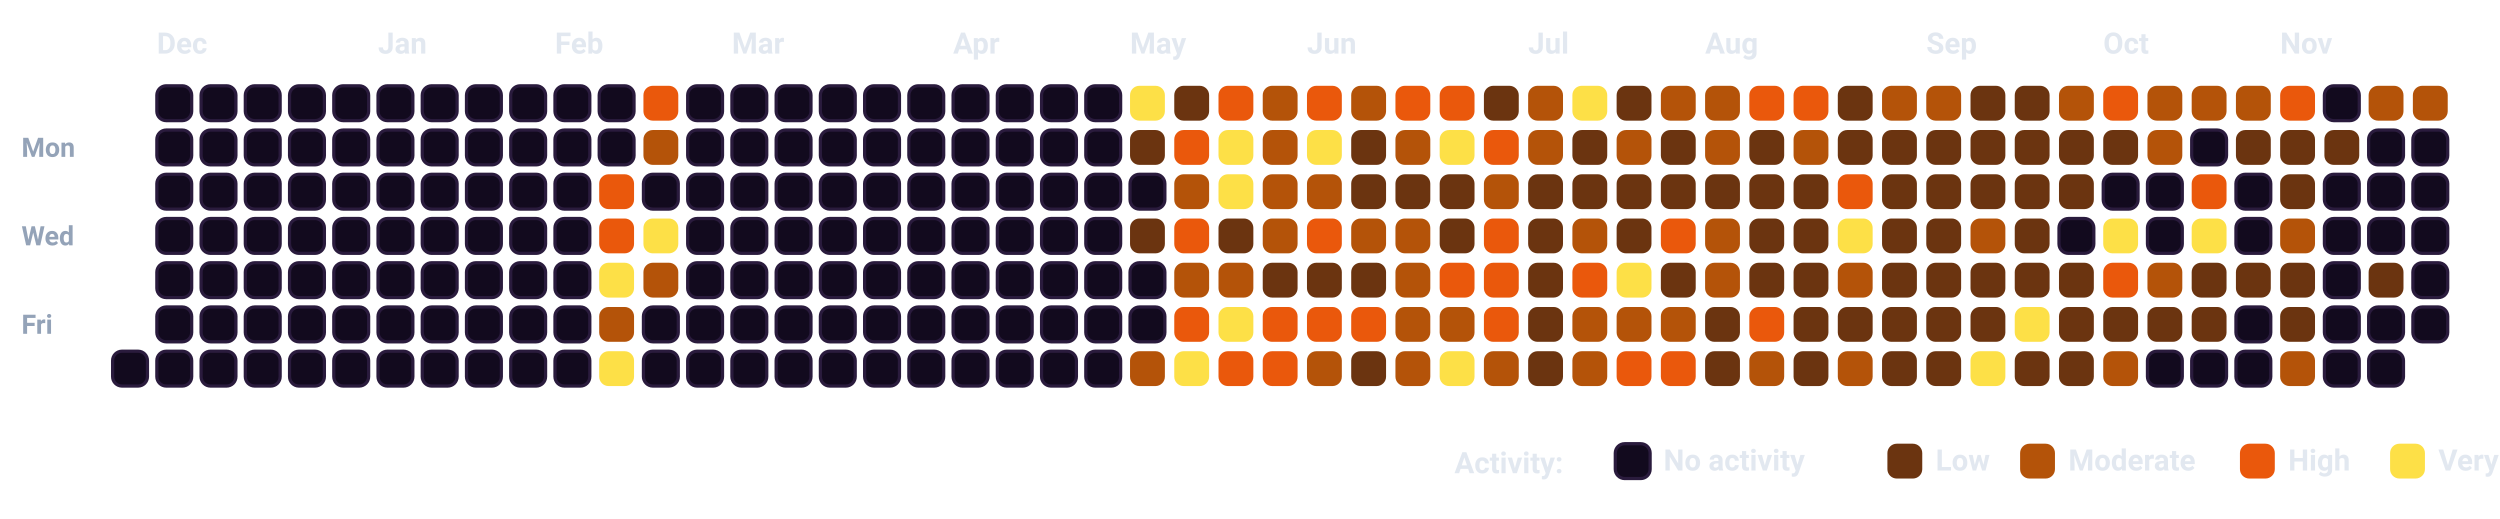
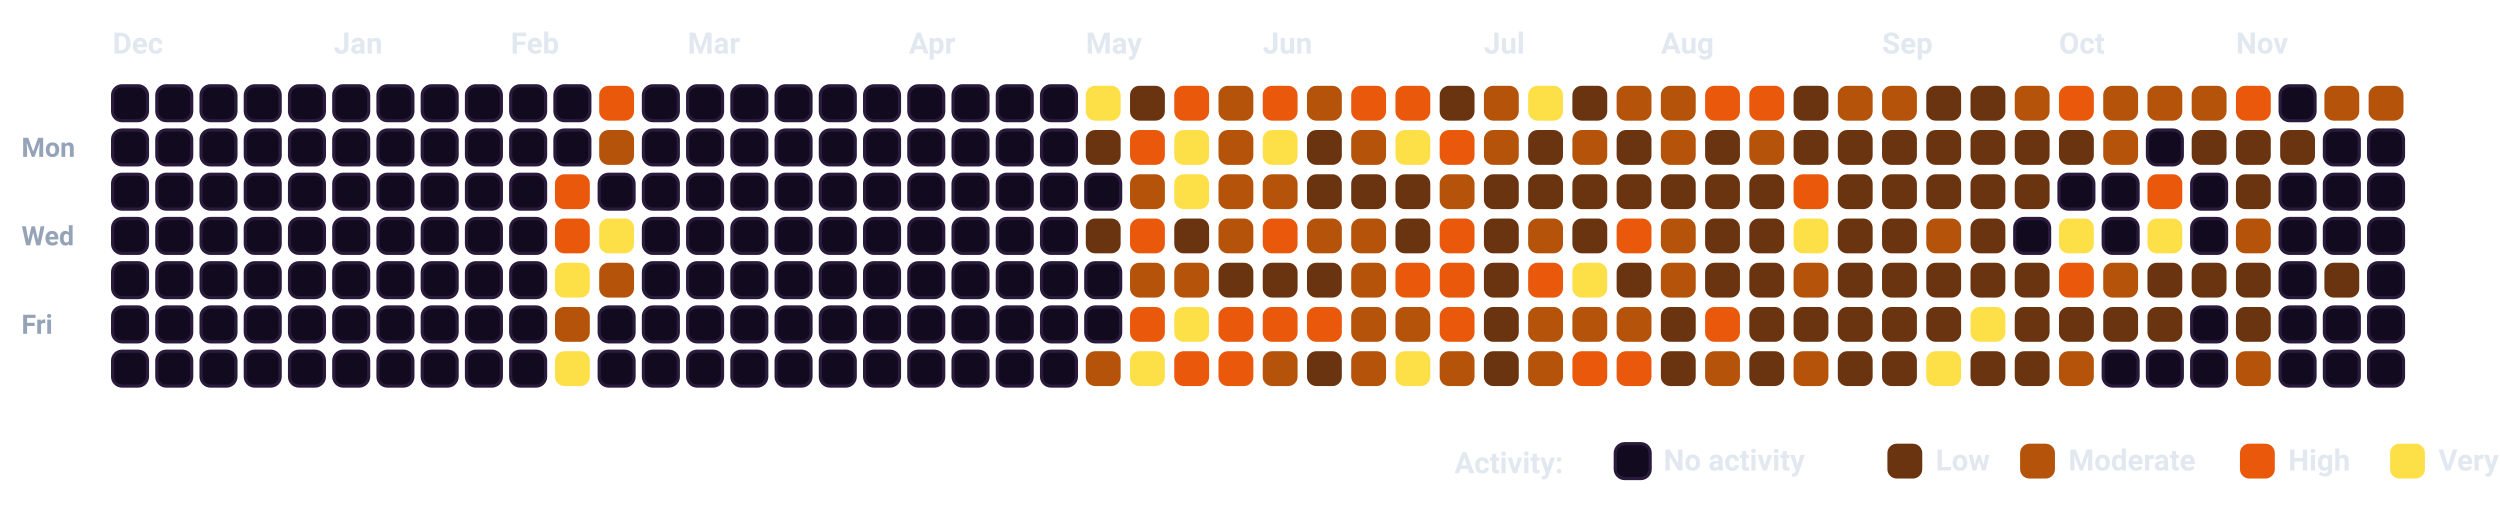
<svg xmlns="http://www.w3.org/2000/svg" viewBox="0 0 932.5 193.5" width="100%" style="background-color: #080112; border: 1.5px solid #2A0845; border-radius: 12px; font-family: -apple-system, BlinkMacSystemFont, 'Segoe UI', Roboto, Helvetica, Arial, sans-serif;">
  <style>
    .month-label { fill: #E2E8F0; font-size: 11px; font-weight: 700; }
    .day-label { fill: #94A3B8; font-size: 10px; font-weight: 600; }
    .legend-text { fill: #E2E8F0; font-size: 11px; font-weight: 600; }
    .cell { rx: 3.5px; ry: 3.5px; }
  </style>
  <text x="8" y="58.5" class="day-label">Mon</text>
  <text x="8" y="91.5" class="day-label">Wed</text>
  <text x="8" y="124.5" class="day-label">Fri</text>
+   <rect x="42.0" y="32.0" width="13" height="13" fill="#120A1E" stroke="#2A1B3D" stroke-width="1.2" class="cell" />
+   <rect x="42.0" y="48.5" width="13" height="13" fill="#120A1E" stroke="#2A1B3D" stroke-width="1.2" class="cell" />
+   <rect x="42.0" y="65.0" width="13" height="13" fill="#120A1E" stroke="#2A1B3D" stroke-width="1.2" class="cell" />
+   <rect x="42.0" y="81.5" width="13" height="13" fill="#120A1E" stroke="#2A1B3D" stroke-width="1.2" class="cell" />
+   <rect x="42.0" y="98.0" width="13" height="13" fill="#120A1E" stroke="#2A1B3D" stroke-width="1.2" class="cell" />
+   <rect x="42.0" y="114.5" width="13" height="13" fill="#120A1E" stroke="#2A1B3D" stroke-width="1.2" class="cell" />
  <rect x="42.0" y="131.0" width="13" height="13" fill="#120A1E" stroke="#2A1B3D" stroke-width="1.2" class="cell" />
  <rect x="58.5" y="32.0" width="13" height="13" fill="#120A1E" stroke="#2A1B3D" stroke-width="1.2" class="cell" />
  <rect x="58.5" y="48.5" width="13" height="13" fill="#120A1E" stroke="#2A1B3D" stroke-width="1.2" class="cell" />
  <rect x="58.5" y="65.0" width="13" height="13" fill="#120A1E" stroke="#2A1B3D" stroke-width="1.2" class="cell" />
  <rect x="58.5" y="81.5" width="13" height="13" fill="#120A1E" stroke="#2A1B3D" stroke-width="1.2" class="cell" />
  <rect x="58.5" y="98.0" width="13" height="13" fill="#120A1E" stroke="#2A1B3D" stroke-width="1.2" class="cell" />
  <rect x="58.5" y="114.5" width="13" height="13" fill="#120A1E" stroke="#2A1B3D" stroke-width="1.2" class="cell" />
  <rect x="58.5" y="131.0" width="13" height="13" fill="#120A1E" stroke="#2A1B3D" stroke-width="1.2" class="cell" />
  <rect x="75.0" y="32.0" width="13" height="13" fill="#120A1E" stroke="#2A1B3D" stroke-width="1.2" class="cell" />
  <rect x="75.0" y="48.5" width="13" height="13" fill="#120A1E" stroke="#2A1B3D" stroke-width="1.2" class="cell" />
  <rect x="75.0" y="65.0" width="13" height="13" fill="#120A1E" stroke="#2A1B3D" stroke-width="1.2" class="cell" />
  <rect x="75.0" y="81.5" width="13" height="13" fill="#120A1E" stroke="#2A1B3D" stroke-width="1.2" class="cell" />
  <rect x="75.0" y="98.0" width="13" height="13" fill="#120A1E" stroke="#2A1B3D" stroke-width="1.2" class="cell" />
  <rect x="75.0" y="114.5" width="13" height="13" fill="#120A1E" stroke="#2A1B3D" stroke-width="1.2" class="cell" />
  <rect x="75.0" y="131.0" width="13" height="13" fill="#120A1E" stroke="#2A1B3D" stroke-width="1.2" class="cell" />
  <rect x="91.5" y="32.0" width="13" height="13" fill="#120A1E" stroke="#2A1B3D" stroke-width="1.2" class="cell" />
  <rect x="91.5" y="48.5" width="13" height="13" fill="#120A1E" stroke="#2A1B3D" stroke-width="1.2" class="cell" />
  <rect x="91.5" y="65.0" width="13" height="13" fill="#120A1E" stroke="#2A1B3D" stroke-width="1.2" class="cell" />
  <rect x="91.5" y="81.5" width="13" height="13" fill="#120A1E" stroke="#2A1B3D" stroke-width="1.2" class="cell" />
  <rect x="91.5" y="98.0" width="13" height="13" fill="#120A1E" stroke="#2A1B3D" stroke-width="1.2" class="cell" />
  <rect x="91.5" y="114.5" width="13" height="13" fill="#120A1E" stroke="#2A1B3D" stroke-width="1.2" class="cell" />
  <rect x="91.5" y="131.0" width="13" height="13" fill="#120A1E" stroke="#2A1B3D" stroke-width="1.2" class="cell" />
  <rect x="108.0" y="32.0" width="13" height="13" fill="#120A1E" stroke="#2A1B3D" stroke-width="1.2" class="cell" />
  <rect x="108.0" y="48.5" width="13" height="13" fill="#120A1E" stroke="#2A1B3D" stroke-width="1.2" class="cell" />
  <rect x="108.0" y="65.0" width="13" height="13" fill="#120A1E" stroke="#2A1B3D" stroke-width="1.2" class="cell" />
  <rect x="108.0" y="81.5" width="13" height="13" fill="#120A1E" stroke="#2A1B3D" stroke-width="1.2" class="cell" />
  <rect x="108.0" y="98.0" width="13" height="13" fill="#120A1E" stroke="#2A1B3D" stroke-width="1.2" class="cell" />
  <rect x="108.0" y="114.5" width="13" height="13" fill="#120A1E" stroke="#2A1B3D" stroke-width="1.2" class="cell" />
  <rect x="108.0" y="131.0" width="13" height="13" fill="#120A1E" stroke="#2A1B3D" stroke-width="1.2" class="cell" />
  <rect x="124.5" y="32.0" width="13" height="13" fill="#120A1E" stroke="#2A1B3D" stroke-width="1.2" class="cell" />
  <rect x="124.5" y="48.5" width="13" height="13" fill="#120A1E" stroke="#2A1B3D" stroke-width="1.2" class="cell" />
  <rect x="124.5" y="65.0" width="13" height="13" fill="#120A1E" stroke="#2A1B3D" stroke-width="1.2" class="cell" />
  <rect x="124.5" y="81.5" width="13" height="13" fill="#120A1E" stroke="#2A1B3D" stroke-width="1.2" class="cell" />
  <rect x="124.5" y="98.0" width="13" height="13" fill="#120A1E" stroke="#2A1B3D" stroke-width="1.2" class="cell" />
  <rect x="124.5" y="114.5" width="13" height="13" fill="#120A1E" stroke="#2A1B3D" stroke-width="1.2" class="cell" />
  <rect x="124.5" y="131.0" width="13" height="13" fill="#120A1E" stroke="#2A1B3D" stroke-width="1.2" class="cell" />
  <rect x="141.0" y="32.0" width="13" height="13" fill="#120A1E" stroke="#2A1B3D" stroke-width="1.2" class="cell" />
  <rect x="141.0" y="48.5" width="13" height="13" fill="#120A1E" stroke="#2A1B3D" stroke-width="1.2" class="cell" />
  <rect x="141.0" y="65.0" width="13" height="13" fill="#120A1E" stroke="#2A1B3D" stroke-width="1.2" class="cell" />
  <rect x="141.0" y="81.5" width="13" height="13" fill="#120A1E" stroke="#2A1B3D" stroke-width="1.2" class="cell" />
  <rect x="141.0" y="98.0" width="13" height="13" fill="#120A1E" stroke="#2A1B3D" stroke-width="1.2" class="cell" />
  <rect x="141.0" y="114.5" width="13" height="13" fill="#120A1E" stroke="#2A1B3D" stroke-width="1.2" class="cell" />
  <rect x="141.0" y="131.0" width="13" height="13" fill="#120A1E" stroke="#2A1B3D" stroke-width="1.2" class="cell" />
  <rect x="157.5" y="32.0" width="13" height="13" fill="#120A1E" stroke="#2A1B3D" stroke-width="1.2" class="cell" />
  <rect x="157.5" y="48.5" width="13" height="13" fill="#120A1E" stroke="#2A1B3D" stroke-width="1.2" class="cell" />
  <rect x="157.5" y="65.0" width="13" height="13" fill="#120A1E" stroke="#2A1B3D" stroke-width="1.2" class="cell" />
  <rect x="157.5" y="81.5" width="13" height="13" fill="#120A1E" stroke="#2A1B3D" stroke-width="1.2" class="cell" />
  <rect x="157.5" y="98.0" width="13" height="13" fill="#120A1E" stroke="#2A1B3D" stroke-width="1.2" class="cell" />
  <rect x="157.5" y="114.5" width="13" height="13" fill="#120A1E" stroke="#2A1B3D" stroke-width="1.2" class="cell" />
  <rect x="157.5" y="131.0" width="13" height="13" fill="#120A1E" stroke="#2A1B3D" stroke-width="1.2" class="cell" />
  <rect x="174.0" y="32.0" width="13" height="13" fill="#120A1E" stroke="#2A1B3D" stroke-width="1.2" class="cell" />
  <rect x="174.0" y="48.5" width="13" height="13" fill="#120A1E" stroke="#2A1B3D" stroke-width="1.2" class="cell" />
  <rect x="174.0" y="65.0" width="13" height="13" fill="#120A1E" stroke="#2A1B3D" stroke-width="1.2" class="cell" />
  <rect x="174.0" y="81.5" width="13" height="13" fill="#120A1E" stroke="#2A1B3D" stroke-width="1.2" class="cell" />
  <rect x="174.0" y="98.0" width="13" height="13" fill="#120A1E" stroke="#2A1B3D" stroke-width="1.2" class="cell" />
  <rect x="174.0" y="114.5" width="13" height="13" fill="#120A1E" stroke="#2A1B3D" stroke-width="1.2" class="cell" />
  <rect x="174.0" y="131.0" width="13" height="13" fill="#120A1E" stroke="#2A1B3D" stroke-width="1.2" class="cell" />
  <rect x="190.5" y="32.0" width="13" height="13" fill="#120A1E" stroke="#2A1B3D" stroke-width="1.2" class="cell" />
  <rect x="190.5" y="48.5" width="13" height="13" fill="#120A1E" stroke="#2A1B3D" stroke-width="1.2" class="cell" />
  <rect x="190.5" y="65.0" width="13" height="13" fill="#120A1E" stroke="#2A1B3D" stroke-width="1.2" class="cell" />
  <rect x="190.5" y="81.5" width="13" height="13" fill="#120A1E" stroke="#2A1B3D" stroke-width="1.2" class="cell" />
  <rect x="190.5" y="98.0" width="13" height="13" fill="#120A1E" stroke="#2A1B3D" stroke-width="1.2" class="cell" />
  <rect x="190.5" y="114.5" width="13" height="13" fill="#120A1E" stroke="#2A1B3D" stroke-width="1.2" class="cell" />
  <rect x="190.5" y="131.0" width="13" height="13" fill="#120A1E" stroke="#2A1B3D" stroke-width="1.2" class="cell" />
  <rect x="207.0" y="32.0" width="13" height="13" fill="#120A1E" stroke="#2A1B3D" stroke-width="1.2" class="cell" />
  <rect x="207.0" y="48.5" width="13" height="13" fill="#120A1E" stroke="#2A1B3D" stroke-width="1.2" class="cell" />
-   <rect x="207.0" y="65.0" width="13" height="13" fill="#120A1E" stroke="#2A1B3D" stroke-width="1.2" class="cell" />
-   <rect x="207.0" y="81.5" width="13" height="13" fill="#120A1E" stroke="#2A1B3D" stroke-width="1.2" class="cell" />
-   <rect x="207.0" y="98.0" width="13" height="13" fill="#120A1E" stroke="#2A1B3D" stroke-width="1.2" class="cell" />
-   <rect x="207.0" y="114.5" width="13" height="13" fill="#120A1E" stroke="#2A1B3D" stroke-width="1.2" class="cell" />
-   <rect x="207.0" y="131.0" width="13" height="13" fill="#120A1E" stroke="#2A1B3D" stroke-width="1.2" class="cell" />
-   <rect x="223.5" y="32.0" width="13" height="13" fill="#120A1E" stroke="#2A1B3D" stroke-width="1.2" class="cell" />
-   <rect x="223.5" y="48.5" width="13" height="13" fill="#120A1E" stroke="#2A1B3D" stroke-width="1.2" class="cell" />
-   <rect x="223.5" y="65.0" width="13" height="13" fill="#EA580C" class="cell" />
-   <rect x="223.5" y="81.5" width="13" height="13" fill="#EA580C" class="cell" />
-   <rect x="223.5" y="98.0" width="13" height="13" fill="#FDE047" class="cell" />
-   <rect x="223.5" y="114.5" width="13" height="13" fill="#B45309" class="cell" />
-   <rect x="223.5" y="131.0" width="13" height="13" fill="#FDE047" class="cell" />
-   <rect x="240.0" y="32.0" width="13" height="13" fill="#EA580C" class="cell" />
-   <rect x="240.0" y="48.5" width="13" height="13" fill="#B45309" class="cell" />
+   <rect x="207.0" y="65.0" width="13" height="13" fill="#EA580C" class="cell" />
+   <rect x="207.0" y="81.5" width="13" height="13" fill="#EA580C" class="cell" />
+   <rect x="207.0" y="98.0" width="13" height="13" fill="#FDE047" class="cell" />
+   <rect x="207.0" y="114.5" width="13" height="13" fill="#B45309" class="cell" />
+   <rect x="207.0" y="131.0" width="13" height="13" fill="#FDE047" class="cell" />
+   <rect x="223.5" y="32.0" width="13" height="13" fill="#EA580C" class="cell" />
+   <rect x="223.5" y="48.5" width="13" height="13" fill="#B45309" class="cell" />
+   <rect x="223.5" y="65.0" width="13" height="13" fill="#120A1E" stroke="#2A1B3D" stroke-width="1.2" class="cell" />
+   <rect x="223.5" y="81.5" width="13" height="13" fill="#FDE047" class="cell" />
+   <rect x="223.5" y="98.0" width="13" height="13" fill="#B45309" class="cell" />
+   <rect x="223.5" y="114.5" width="13" height="13" fill="#120A1E" stroke="#2A1B3D" stroke-width="1.2" class="cell" />
+   <rect x="223.5" y="131.0" width="13" height="13" fill="#120A1E" stroke="#2A1B3D" stroke-width="1.2" class="cell" />
+   <rect x="240.0" y="32.0" width="13" height="13" fill="#120A1E" stroke="#2A1B3D" stroke-width="1.2" class="cell" />
+   <rect x="240.0" y="48.5" width="13" height="13" fill="#120A1E" stroke="#2A1B3D" stroke-width="1.2" class="cell" />
  <rect x="240.0" y="65.0" width="13" height="13" fill="#120A1E" stroke="#2A1B3D" stroke-width="1.2" class="cell" />
-   <rect x="240.0" y="81.5" width="13" height="13" fill="#FDE047" class="cell" />
-   <rect x="240.0" y="98.0" width="13" height="13" fill="#B45309" class="cell" />
+   <rect x="240.0" y="81.5" width="13" height="13" fill="#120A1E" stroke="#2A1B3D" stroke-width="1.2" class="cell" />
+   <rect x="240.0" y="98.0" width="13" height="13" fill="#120A1E" stroke="#2A1B3D" stroke-width="1.2" class="cell" />
  <rect x="240.0" y="114.5" width="13" height="13" fill="#120A1E" stroke="#2A1B3D" stroke-width="1.2" class="cell" />
  <rect x="240.0" y="131.0" width="13" height="13" fill="#120A1E" stroke="#2A1B3D" stroke-width="1.2" class="cell" />
  <rect x="256.5" y="32.0" width="13" height="13" fill="#120A1E" stroke="#2A1B3D" stroke-width="1.2" class="cell" />
  <rect x="256.5" y="48.5" width="13" height="13" fill="#120A1E" stroke="#2A1B3D" stroke-width="1.2" class="cell" />
  <rect x="256.5" y="65.0" width="13" height="13" fill="#120A1E" stroke="#2A1B3D" stroke-width="1.2" class="cell" />
  <rect x="256.5" y="81.5" width="13" height="13" fill="#120A1E" stroke="#2A1B3D" stroke-width="1.2" class="cell" />
  <rect x="256.5" y="98.0" width="13" height="13" fill="#120A1E" stroke="#2A1B3D" stroke-width="1.2" class="cell" />
  <rect x="256.5" y="114.5" width="13" height="13" fill="#120A1E" stroke="#2A1B3D" stroke-width="1.2" class="cell" />
  <rect x="256.5" y="131.0" width="13" height="13" fill="#120A1E" stroke="#2A1B3D" stroke-width="1.2" class="cell" />
  <rect x="273.0" y="32.0" width="13" height="13" fill="#120A1E" stroke="#2A1B3D" stroke-width="1.2" class="cell" />
  <rect x="273.0" y="48.5" width="13" height="13" fill="#120A1E" stroke="#2A1B3D" stroke-width="1.2" class="cell" />
  <rect x="273.0" y="65.0" width="13" height="13" fill="#120A1E" stroke="#2A1B3D" stroke-width="1.2" class="cell" />
  <rect x="273.0" y="81.5" width="13" height="13" fill="#120A1E" stroke="#2A1B3D" stroke-width="1.2" class="cell" />
  <rect x="273.0" y="98.0" width="13" height="13" fill="#120A1E" stroke="#2A1B3D" stroke-width="1.2" class="cell" />
  <rect x="273.0" y="114.5" width="13" height="13" fill="#120A1E" stroke="#2A1B3D" stroke-width="1.2" class="cell" />
  <rect x="273.0" y="131.0" width="13" height="13" fill="#120A1E" stroke="#2A1B3D" stroke-width="1.2" class="cell" />
  <rect x="289.5" y="32.0" width="13" height="13" fill="#120A1E" stroke="#2A1B3D" stroke-width="1.2" class="cell" />
  <rect x="289.5" y="48.5" width="13" height="13" fill="#120A1E" stroke="#2A1B3D" stroke-width="1.2" class="cell" />
  <rect x="289.5" y="65.0" width="13" height="13" fill="#120A1E" stroke="#2A1B3D" stroke-width="1.2" class="cell" />
  <rect x="289.5" y="81.5" width="13" height="13" fill="#120A1E" stroke="#2A1B3D" stroke-width="1.2" class="cell" />
  <rect x="289.5" y="98.0" width="13" height="13" fill="#120A1E" stroke="#2A1B3D" stroke-width="1.2" class="cell" />
  <rect x="289.5" y="114.5" width="13" height="13" fill="#120A1E" stroke="#2A1B3D" stroke-width="1.2" class="cell" />
  <rect x="289.5" y="131.0" width="13" height="13" fill="#120A1E" stroke="#2A1B3D" stroke-width="1.2" class="cell" />
  <rect x="306.0" y="32.0" width="13" height="13" fill="#120A1E" stroke="#2A1B3D" stroke-width="1.2" class="cell" />
  <rect x="306.0" y="48.5" width="13" height="13" fill="#120A1E" stroke="#2A1B3D" stroke-width="1.2" class="cell" />
  <rect x="306.0" y="65.0" width="13" height="13" fill="#120A1E" stroke="#2A1B3D" stroke-width="1.2" class="cell" />
  <rect x="306.0" y="81.5" width="13" height="13" fill="#120A1E" stroke="#2A1B3D" stroke-width="1.2" class="cell" />
  <rect x="306.0" y="98.0" width="13" height="13" fill="#120A1E" stroke="#2A1B3D" stroke-width="1.2" class="cell" />
  <rect x="306.0" y="114.5" width="13" height="13" fill="#120A1E" stroke="#2A1B3D" stroke-width="1.2" class="cell" />
  <rect x="306.0" y="131.0" width="13" height="13" fill="#120A1E" stroke="#2A1B3D" stroke-width="1.2" class="cell" />
  <rect x="322.5" y="32.0" width="13" height="13" fill="#120A1E" stroke="#2A1B3D" stroke-width="1.2" class="cell" />
  <rect x="322.5" y="48.5" width="13" height="13" fill="#120A1E" stroke="#2A1B3D" stroke-width="1.2" class="cell" />
  <rect x="322.5" y="65.0" width="13" height="13" fill="#120A1E" stroke="#2A1B3D" stroke-width="1.2" class="cell" />
  <rect x="322.5" y="81.5" width="13" height="13" fill="#120A1E" stroke="#2A1B3D" stroke-width="1.2" class="cell" />
  <rect x="322.5" y="98.0" width="13" height="13" fill="#120A1E" stroke="#2A1B3D" stroke-width="1.2" class="cell" />
  <rect x="322.5" y="114.5" width="13" height="13" fill="#120A1E" stroke="#2A1B3D" stroke-width="1.2" class="cell" />
  <rect x="322.5" y="131.0" width="13" height="13" fill="#120A1E" stroke="#2A1B3D" stroke-width="1.2" class="cell" />
  <rect x="339.0" y="32.0" width="13" height="13" fill="#120A1E" stroke="#2A1B3D" stroke-width="1.2" class="cell" />
  <rect x="339.0" y="48.5" width="13" height="13" fill="#120A1E" stroke="#2A1B3D" stroke-width="1.2" class="cell" />
  <rect x="339.0" y="65.0" width="13" height="13" fill="#120A1E" stroke="#2A1B3D" stroke-width="1.2" class="cell" />
  <rect x="339.0" y="81.5" width="13" height="13" fill="#120A1E" stroke="#2A1B3D" stroke-width="1.2" class="cell" />
  <rect x="339.0" y="98.0" width="13" height="13" fill="#120A1E" stroke="#2A1B3D" stroke-width="1.2" class="cell" />
  <rect x="339.0" y="114.5" width="13" height="13" fill="#120A1E" stroke="#2A1B3D" stroke-width="1.2" class="cell" />
  <rect x="339.0" y="131.0" width="13" height="13" fill="#120A1E" stroke="#2A1B3D" stroke-width="1.2" class="cell" />
  <rect x="355.5" y="32.0" width="13" height="13" fill="#120A1E" stroke="#2A1B3D" stroke-width="1.2" class="cell" />
  <rect x="355.5" y="48.5" width="13" height="13" fill="#120A1E" stroke="#2A1B3D" stroke-width="1.2" class="cell" />
  <rect x="355.5" y="65.0" width="13" height="13" fill="#120A1E" stroke="#2A1B3D" stroke-width="1.2" class="cell" />
  <rect x="355.5" y="81.5" width="13" height="13" fill="#120A1E" stroke="#2A1B3D" stroke-width="1.2" class="cell" />
  <rect x="355.5" y="98.0" width="13" height="13" fill="#120A1E" stroke="#2A1B3D" stroke-width="1.2" class="cell" />
  <rect x="355.5" y="114.5" width="13" height="13" fill="#120A1E" stroke="#2A1B3D" stroke-width="1.2" class="cell" />
  <rect x="355.5" y="131.0" width="13" height="13" fill="#120A1E" stroke="#2A1B3D" stroke-width="1.2" class="cell" />
  <rect x="372.0" y="32.0" width="13" height="13" fill="#120A1E" stroke="#2A1B3D" stroke-width="1.2" class="cell" />
  <rect x="372.0" y="48.5" width="13" height="13" fill="#120A1E" stroke="#2A1B3D" stroke-width="1.2" class="cell" />
  <rect x="372.0" y="65.0" width="13" height="13" fill="#120A1E" stroke="#2A1B3D" stroke-width="1.2" class="cell" />
  <rect x="372.0" y="81.5" width="13" height="13" fill="#120A1E" stroke="#2A1B3D" stroke-width="1.2" class="cell" />
  <rect x="372.0" y="98.0" width="13" height="13" fill="#120A1E" stroke="#2A1B3D" stroke-width="1.2" class="cell" />
  <rect x="372.0" y="114.5" width="13" height="13" fill="#120A1E" stroke="#2A1B3D" stroke-width="1.2" class="cell" />
  <rect x="372.0" y="131.0" width="13" height="13" fill="#120A1E" stroke="#2A1B3D" stroke-width="1.2" class="cell" />
  <rect x="388.5" y="32.0" width="13" height="13" fill="#120A1E" stroke="#2A1B3D" stroke-width="1.2" class="cell" />
  <rect x="388.5" y="48.5" width="13" height="13" fill="#120A1E" stroke="#2A1B3D" stroke-width="1.2" class="cell" />
  <rect x="388.5" y="65.0" width="13" height="13" fill="#120A1E" stroke="#2A1B3D" stroke-width="1.2" class="cell" />
  <rect x="388.5" y="81.5" width="13" height="13" fill="#120A1E" stroke="#2A1B3D" stroke-width="1.2" class="cell" />
  <rect x="388.5" y="98.0" width="13" height="13" fill="#120A1E" stroke="#2A1B3D" stroke-width="1.2" class="cell" />
  <rect x="388.5" y="114.5" width="13" height="13" fill="#120A1E" stroke="#2A1B3D" stroke-width="1.2" class="cell" />
  <rect x="388.5" y="131.0" width="13" height="13" fill="#120A1E" stroke="#2A1B3D" stroke-width="1.2" class="cell" />
-   <rect x="405.0" y="32.0" width="13" height="13" fill="#120A1E" stroke="#2A1B3D" stroke-width="1.2" class="cell" />
-   <rect x="405.0" y="48.5" width="13" height="13" fill="#120A1E" stroke="#2A1B3D" stroke-width="1.2" class="cell" />
+   <rect x="405.0" y="32.0" width="13" height="13" fill="#FDE047" class="cell" />
+   <rect x="405.0" y="48.5" width="13" height="13" fill="#6B3410" class="cell" />
  <rect x="405.0" y="65.0" width="13" height="13" fill="#120A1E" stroke="#2A1B3D" stroke-width="1.2" class="cell" />
-   <rect x="405.0" y="81.5" width="13" height="13" fill="#120A1E" stroke="#2A1B3D" stroke-width="1.2" class="cell" />
+   <rect x="405.0" y="81.5" width="13" height="13" fill="#6B3410" class="cell" />
  <rect x="405.0" y="98.0" width="13" height="13" fill="#120A1E" stroke="#2A1B3D" stroke-width="1.2" class="cell" />
  <rect x="405.0" y="114.5" width="13" height="13" fill="#120A1E" stroke="#2A1B3D" stroke-width="1.2" class="cell" />
-   <rect x="405.0" y="131.0" width="13" height="13" fill="#120A1E" stroke="#2A1B3D" stroke-width="1.2" class="cell" />
-   <rect x="421.5" y="32.0" width="13" height="13" fill="#FDE047" class="cell" />
-   <rect x="421.5" y="48.5" width="13" height="13" fill="#6B3410" class="cell" />
-   <rect x="421.5" y="65.0" width="13" height="13" fill="#120A1E" stroke="#2A1B3D" stroke-width="1.2" class="cell" />
-   <rect x="421.5" y="81.5" width="13" height="13" fill="#6B3410" class="cell" />
-   <rect x="421.5" y="98.0" width="13" height="13" fill="#120A1E" stroke="#2A1B3D" stroke-width="1.2" class="cell" />
-   <rect x="421.5" y="114.5" width="13" height="13" fill="#120A1E" stroke="#2A1B3D" stroke-width="1.2" class="cell" />
-   <rect x="421.5" y="131.0" width="13" height="13" fill="#B45309" class="cell" />
-   <rect x="438.0" y="32.0" width="13" height="13" fill="#6B3410" class="cell" />
-   <rect x="438.0" y="48.5" width="13" height="13" fill="#EA580C" class="cell" />
-   <rect x="438.0" y="65.0" width="13" height="13" fill="#B45309" class="cell" />
-   <rect x="438.0" y="81.5" width="13" height="13" fill="#EA580C" class="cell" />
+   <rect x="405.0" y="131.0" width="13" height="13" fill="#B45309" class="cell" />
+   <rect x="421.5" y="32.0" width="13" height="13" fill="#6B3410" class="cell" />
+   <rect x="421.5" y="48.5" width="13" height="13" fill="#EA580C" class="cell" />
+   <rect x="421.5" y="65.0" width="13" height="13" fill="#B45309" class="cell" />
+   <rect x="421.5" y="81.5" width="13" height="13" fill="#EA580C" class="cell" />
+   <rect x="421.5" y="98.0" width="13" height="13" fill="#B45309" class="cell" />
+   <rect x="421.5" y="114.5" width="13" height="13" fill="#EA580C" class="cell" />
+   <rect x="421.5" y="131.0" width="13" height="13" fill="#FDE047" class="cell" />
+   <rect x="438.0" y="32.0" width="13" height="13" fill="#EA580C" class="cell" />
+   <rect x="438.0" y="48.5" width="13" height="13" fill="#FDE047" class="cell" />
+   <rect x="438.0" y="65.0" width="13" height="13" fill="#FDE047" class="cell" />
+   <rect x="438.0" y="81.5" width="13" height="13" fill="#6B3410" class="cell" />
  <rect x="438.0" y="98.0" width="13" height="13" fill="#B45309" class="cell" />
-   <rect x="438.0" y="114.5" width="13" height="13" fill="#EA580C" class="cell" />
-   <rect x="438.0" y="131.0" width="13" height="13" fill="#FDE047" class="cell" />
-   <rect x="454.5" y="32.0" width="13" height="13" fill="#EA580C" class="cell" />
-   <rect x="454.5" y="48.5" width="13" height="13" fill="#FDE047" class="cell" />
-   <rect x="454.5" y="65.0" width="13" height="13" fill="#FDE047" class="cell" />
-   <rect x="454.5" y="81.5" width="13" height="13" fill="#6B3410" class="cell" />
-   <rect x="454.5" y="98.0" width="13" height="13" fill="#B45309" class="cell" />
-   <rect x="454.5" y="114.5" width="13" height="13" fill="#FDE047" class="cell" />
+   <rect x="438.0" y="114.5" width="13" height="13" fill="#FDE047" class="cell" />
+   <rect x="438.0" y="131.0" width="13" height="13" fill="#EA580C" class="cell" />
+   <rect x="454.5" y="32.0" width="13" height="13" fill="#B45309" class="cell" />
+   <rect x="454.5" y="48.5" width="13" height="13" fill="#B45309" class="cell" />
+   <rect x="454.5" y="65.0" width="13" height="13" fill="#B45309" class="cell" />
+   <rect x="454.5" y="81.5" width="13" height="13" fill="#B45309" class="cell" />
+   <rect x="454.5" y="98.0" width="13" height="13" fill="#6B3410" class="cell" />
+   <rect x="454.5" y="114.5" width="13" height="13" fill="#EA580C" class="cell" />
  <rect x="454.5" y="131.0" width="13" height="13" fill="#EA580C" class="cell" />
-   <rect x="471.0" y="32.0" width="13" height="13" fill="#B45309" class="cell" />
-   <rect x="471.0" y="48.5" width="13" height="13" fill="#B45309" class="cell" />
+   <rect x="471.0" y="32.0" width="13" height="13" fill="#EA580C" class="cell" />
+   <rect x="471.0" y="48.5" width="13" height="13" fill="#FDE047" class="cell" />
  <rect x="471.0" y="65.0" width="13" height="13" fill="#B45309" class="cell" />
-   <rect x="471.0" y="81.5" width="13" height="13" fill="#B45309" class="cell" />
+   <rect x="471.0" y="81.5" width="13" height="13" fill="#EA580C" class="cell" />
  <rect x="471.0" y="98.0" width="13" height="13" fill="#6B3410" class="cell" />
  <rect x="471.0" y="114.5" width="13" height="13" fill="#EA580C" class="cell" />
-   <rect x="471.0" y="131.0" width="13" height="13" fill="#EA580C" class="cell" />
-   <rect x="487.5" y="32.0" width="13" height="13" fill="#EA580C" class="cell" />
-   <rect x="487.5" y="48.5" width="13" height="13" fill="#FDE047" class="cell" />
-   <rect x="487.5" y="65.0" width="13" height="13" fill="#B45309" class="cell" />
-   <rect x="487.5" y="81.5" width="13" height="13" fill="#EA580C" class="cell" />
+   <rect x="471.0" y="131.0" width="13" height="13" fill="#B45309" class="cell" />
+   <rect x="487.5" y="32.0" width="13" height="13" fill="#B45309" class="cell" />
+   <rect x="487.5" y="48.5" width="13" height="13" fill="#6B3410" class="cell" />
+   <rect x="487.5" y="65.0" width="13" height="13" fill="#6B3410" class="cell" />
+   <rect x="487.5" y="81.5" width="13" height="13" fill="#B45309" class="cell" />
  <rect x="487.5" y="98.0" width="13" height="13" fill="#6B3410" class="cell" />
  <rect x="487.5" y="114.5" width="13" height="13" fill="#EA580C" class="cell" />
-   <rect x="487.5" y="131.0" width="13" height="13" fill="#B45309" class="cell" />
-   <rect x="504.0" y="32.0" width="13" height="13" fill="#B45309" class="cell" />
-   <rect x="504.0" y="48.5" width="13" height="13" fill="#6B3410" class="cell" />
+   <rect x="487.5" y="131.0" width="13" height="13" fill="#6B3410" class="cell" />
+   <rect x="504.0" y="32.0" width="13" height="13" fill="#EA580C" class="cell" />
+   <rect x="504.0" y="48.5" width="13" height="13" fill="#B45309" class="cell" />
  <rect x="504.0" y="65.0" width="13" height="13" fill="#6B3410" class="cell" />
  <rect x="504.0" y="81.5" width="13" height="13" fill="#B45309" class="cell" />
-   <rect x="504.0" y="98.0" width="13" height="13" fill="#6B3410" class="cell" />
-   <rect x="504.0" y="114.5" width="13" height="13" fill="#EA580C" class="cell" />
-   <rect x="504.0" y="131.0" width="13" height="13" fill="#6B3410" class="cell" />
+   <rect x="504.0" y="98.0" width="13" height="13" fill="#B45309" class="cell" />
+   <rect x="504.0" y="114.5" width="13" height="13" fill="#B45309" class="cell" />
+   <rect x="504.0" y="131.0" width="13" height="13" fill="#B45309" class="cell" />
  <rect x="520.5" y="32.0" width="13" height="13" fill="#EA580C" class="cell" />
-   <rect x="520.5" y="48.5" width="13" height="13" fill="#B45309" class="cell" />
+   <rect x="520.5" y="48.5" width="13" height="13" fill="#FDE047" class="cell" />
  <rect x="520.5" y="65.0" width="13" height="13" fill="#6B3410" class="cell" />
-   <rect x="520.5" y="81.5" width="13" height="13" fill="#B45309" class="cell" />
-   <rect x="520.5" y="98.0" width="13" height="13" fill="#B45309" class="cell" />
+   <rect x="520.5" y="81.5" width="13" height="13" fill="#6B3410" class="cell" />
+   <rect x="520.5" y="98.0" width="13" height="13" fill="#EA580C" class="cell" />
  <rect x="520.5" y="114.5" width="13" height="13" fill="#B45309" class="cell" />
-   <rect x="520.5" y="131.0" width="13" height="13" fill="#B45309" class="cell" />
-   <rect x="537.0" y="32.0" width="13" height="13" fill="#EA580C" class="cell" />
-   <rect x="537.0" y="48.5" width="13" height="13" fill="#FDE047" class="cell" />
-   <rect x="537.0" y="65.0" width="13" height="13" fill="#6B3410" class="cell" />
-   <rect x="537.0" y="81.5" width="13" height="13" fill="#6B3410" class="cell" />
+   <rect x="520.5" y="131.0" width="13" height="13" fill="#FDE047" class="cell" />
+   <rect x="537.0" y="32.0" width="13" height="13" fill="#6B3410" class="cell" />
+   <rect x="537.0" y="48.5" width="13" height="13" fill="#EA580C" class="cell" />
+   <rect x="537.0" y="65.0" width="13" height="13" fill="#B45309" class="cell" />
+   <rect x="537.0" y="81.5" width="13" height="13" fill="#EA580C" class="cell" />
  <rect x="537.0" y="98.0" width="13" height="13" fill="#EA580C" class="cell" />
-   <rect x="537.0" y="114.5" width="13" height="13" fill="#B45309" class="cell" />
-   <rect x="537.0" y="131.0" width="13" height="13" fill="#FDE047" class="cell" />
-   <rect x="553.5" y="32.0" width="13" height="13" fill="#6B3410" class="cell" />
-   <rect x="553.5" y="48.5" width="13" height="13" fill="#EA580C" class="cell" />
-   <rect x="553.5" y="65.0" width="13" height="13" fill="#B45309" class="cell" />
-   <rect x="553.5" y="81.5" width="13" height="13" fill="#EA580C" class="cell" />
-   <rect x="553.5" y="98.0" width="13" height="13" fill="#EA580C" class="cell" />
-   <rect x="553.5" y="114.5" width="13" height="13" fill="#EA580C" class="cell" />
-   <rect x="553.5" y="131.0" width="13" height="13" fill="#B45309" class="cell" />
-   <rect x="570.0" y="32.0" width="13" height="13" fill="#B45309" class="cell" />
-   <rect x="570.0" y="48.5" width="13" height="13" fill="#B45309" class="cell" />
+   <rect x="537.0" y="114.5" width="13" height="13" fill="#EA580C" class="cell" />
+   <rect x="537.0" y="131.0" width="13" height="13" fill="#B45309" class="cell" />
+   <rect x="553.5" y="32.0" width="13" height="13" fill="#B45309" class="cell" />
+   <rect x="553.5" y="48.5" width="13" height="13" fill="#B45309" class="cell" />
+   <rect x="553.5" y="65.0" width="13" height="13" fill="#6B3410" class="cell" />
+   <rect x="553.5" y="81.5" width="13" height="13" fill="#6B3410" class="cell" />
+   <rect x="553.5" y="98.0" width="13" height="13" fill="#6B3410" class="cell" />
+   <rect x="553.5" y="114.5" width="13" height="13" fill="#6B3410" class="cell" />
+   <rect x="553.5" y="131.0" width="13" height="13" fill="#6B3410" class="cell" />
+   <rect x="570.0" y="32.0" width="13" height="13" fill="#FDE047" class="cell" />
+   <rect x="570.0" y="48.5" width="13" height="13" fill="#6B3410" class="cell" />
  <rect x="570.0" y="65.0" width="13" height="13" fill="#6B3410" class="cell" />
-   <rect x="570.0" y="81.5" width="13" height="13" fill="#6B3410" class="cell" />
-   <rect x="570.0" y="98.0" width="13" height="13" fill="#6B3410" class="cell" />
-   <rect x="570.0" y="114.5" width="13" height="13" fill="#6B3410" class="cell" />
-   <rect x="570.0" y="131.0" width="13" height="13" fill="#6B3410" class="cell" />
-   <rect x="586.5" y="32.0" width="13" height="13" fill="#FDE047" class="cell" />
-   <rect x="586.5" y="48.5" width="13" height="13" fill="#6B3410" class="cell" />
+   <rect x="570.0" y="81.5" width="13" height="13" fill="#B45309" class="cell" />
+   <rect x="570.0" y="98.0" width="13" height="13" fill="#EA580C" class="cell" />
+   <rect x="570.0" y="114.5" width="13" height="13" fill="#B45309" class="cell" />
+   <rect x="570.0" y="131.0" width="13" height="13" fill="#B45309" class="cell" />
+   <rect x="586.5" y="32.0" width="13" height="13" fill="#6B3410" class="cell" />
+   <rect x="586.5" y="48.5" width="13" height="13" fill="#B45309" class="cell" />
  <rect x="586.5" y="65.0" width="13" height="13" fill="#6B3410" class="cell" />
-   <rect x="586.5" y="81.5" width="13" height="13" fill="#B45309" class="cell" />
-   <rect x="586.5" y="98.0" width="13" height="13" fill="#EA580C" class="cell" />
+   <rect x="586.5" y="81.5" width="13" height="13" fill="#6B3410" class="cell" />
+   <rect x="586.5" y="98.0" width="13" height="13" fill="#FDE047" class="cell" />
  <rect x="586.5" y="114.5" width="13" height="13" fill="#B45309" class="cell" />
-   <rect x="586.5" y="131.0" width="13" height="13" fill="#B45309" class="cell" />
-   <rect x="603.0" y="32.0" width="13" height="13" fill="#6B3410" class="cell" />
-   <rect x="603.0" y="48.5" width="13" height="13" fill="#B45309" class="cell" />
+   <rect x="586.5" y="131.0" width="13" height="13" fill="#EA580C" class="cell" />
+   <rect x="603.0" y="32.0" width="13" height="13" fill="#B45309" class="cell" />
+   <rect x="603.0" y="48.5" width="13" height="13" fill="#6B3410" class="cell" />
  <rect x="603.0" y="65.0" width="13" height="13" fill="#6B3410" class="cell" />
-   <rect x="603.0" y="81.5" width="13" height="13" fill="#6B3410" class="cell" />
-   <rect x="603.0" y="98.0" width="13" height="13" fill="#FDE047" class="cell" />
+   <rect x="603.0" y="81.5" width="13" height="13" fill="#EA580C" class="cell" />
+   <rect x="603.0" y="98.0" width="13" height="13" fill="#6B3410" class="cell" />
  <rect x="603.0" y="114.5" width="13" height="13" fill="#B45309" class="cell" />
  <rect x="603.0" y="131.0" width="13" height="13" fill="#EA580C" class="cell" />
  <rect x="619.5" y="32.0" width="13" height="13" fill="#B45309" class="cell" />
-   <rect x="619.5" y="48.5" width="13" height="13" fill="#6B3410" class="cell" />
+   <rect x="619.5" y="48.5" width="13" height="13" fill="#B45309" class="cell" />
  <rect x="619.5" y="65.0" width="13" height="13" fill="#6B3410" class="cell" />
-   <rect x="619.5" y="81.5" width="13" height="13" fill="#EA580C" class="cell" />
-   <rect x="619.5" y="98.0" width="13" height="13" fill="#6B3410" class="cell" />
-   <rect x="619.5" y="114.5" width="13" height="13" fill="#B45309" class="cell" />
-   <rect x="619.5" y="131.0" width="13" height="13" fill="#EA580C" class="cell" />
-   <rect x="636.0" y="32.0" width="13" height="13" fill="#B45309" class="cell" />
-   <rect x="636.0" y="48.5" width="13" height="13" fill="#B45309" class="cell" />
+   <rect x="619.5" y="81.5" width="13" height="13" fill="#B45309" class="cell" />
+   <rect x="619.5" y="98.0" width="13" height="13" fill="#B45309" class="cell" />
+   <rect x="619.5" y="114.5" width="13" height="13" fill="#6B3410" class="cell" />
+   <rect x="619.5" y="131.0" width="13" height="13" fill="#6B3410" class="cell" />
+   <rect x="636.0" y="32.0" width="13" height="13" fill="#EA580C" class="cell" />
+   <rect x="636.0" y="48.5" width="13" height="13" fill="#6B3410" class="cell" />
  <rect x="636.0" y="65.0" width="13" height="13" fill="#6B3410" class="cell" />
-   <rect x="636.0" y="81.5" width="13" height="13" fill="#B45309" class="cell" />
-   <rect x="636.0" y="98.0" width="13" height="13" fill="#B45309" class="cell" />
-   <rect x="636.0" y="114.5" width="13" height="13" fill="#6B3410" class="cell" />
-   <rect x="636.0" y="131.0" width="13" height="13" fill="#6B3410" class="cell" />
+   <rect x="636.0" y="81.5" width="13" height="13" fill="#6B3410" class="cell" />
+   <rect x="636.0" y="98.0" width="13" height="13" fill="#6B3410" class="cell" />
+   <rect x="636.0" y="114.5" width="13" height="13" fill="#EA580C" class="cell" />
+   <rect x="636.0" y="131.0" width="13" height="13" fill="#B45309" class="cell" />
  <rect x="652.5" y="32.0" width="13" height="13" fill="#EA580C" class="cell" />
-   <rect x="652.5" y="48.5" width="13" height="13" fill="#6B3410" class="cell" />
+   <rect x="652.5" y="48.5" width="13" height="13" fill="#B45309" class="cell" />
  <rect x="652.5" y="65.0" width="13" height="13" fill="#6B3410" class="cell" />
  <rect x="652.5" y="81.5" width="13" height="13" fill="#6B3410" class="cell" />
  <rect x="652.5" y="98.0" width="13" height="13" fill="#6B3410" class="cell" />
-   <rect x="652.5" y="114.5" width="13" height="13" fill="#EA580C" class="cell" />
-   <rect x="652.5" y="131.0" width="13" height="13" fill="#B45309" class="cell" />
-   <rect x="669.0" y="32.0" width="13" height="13" fill="#EA580C" class="cell" />
-   <rect x="669.0" y="48.5" width="13" height="13" fill="#B45309" class="cell" />
-   <rect x="669.0" y="65.0" width="13" height="13" fill="#6B3410" class="cell" />
-   <rect x="669.0" y="81.5" width="13" height="13" fill="#6B3410" class="cell" />
-   <rect x="669.0" y="98.0" width="13" height="13" fill="#6B3410" class="cell" />
+   <rect x="652.5" y="114.5" width="13" height="13" fill="#6B3410" class="cell" />
+   <rect x="652.5" y="131.0" width="13" height="13" fill="#6B3410" class="cell" />
+   <rect x="669.0" y="32.0" width="13" height="13" fill="#6B3410" class="cell" />
+   <rect x="669.0" y="48.5" width="13" height="13" fill="#6B3410" class="cell" />
+   <rect x="669.0" y="65.0" width="13" height="13" fill="#EA580C" class="cell" />
+   <rect x="669.0" y="81.5" width="13" height="13" fill="#FDE047" class="cell" />
+   <rect x="669.0" y="98.0" width="13" height="13" fill="#B45309" class="cell" />
  <rect x="669.0" y="114.5" width="13" height="13" fill="#6B3410" class="cell" />
-   <rect x="669.0" y="131.0" width="13" height="13" fill="#6B3410" class="cell" />
-   <rect x="685.5" y="32.0" width="13" height="13" fill="#6B3410" class="cell" />
+   <rect x="669.0" y="131.0" width="13" height="13" fill="#B45309" class="cell" />
+   <rect x="685.5" y="32.0" width="13" height="13" fill="#B45309" class="cell" />
  <rect x="685.5" y="48.5" width="13" height="13" fill="#6B3410" class="cell" />
-   <rect x="685.5" y="65.0" width="13" height="13" fill="#EA580C" class="cell" />
-   <rect x="685.5" y="81.5" width="13" height="13" fill="#FDE047" class="cell" />
-   <rect x="685.5" y="98.0" width="13" height="13" fill="#B45309" class="cell" />
+   <rect x="685.5" y="65.0" width="13" height="13" fill="#6B3410" class="cell" />
+   <rect x="685.5" y="81.5" width="13" height="13" fill="#6B3410" class="cell" />
+   <rect x="685.5" y="98.0" width="13" height="13" fill="#6B3410" class="cell" />
  <rect x="685.5" y="114.5" width="13" height="13" fill="#6B3410" class="cell" />
-   <rect x="685.5" y="131.0" width="13" height="13" fill="#B45309" class="cell" />
+   <rect x="685.5" y="131.0" width="13" height="13" fill="#6B3410" class="cell" />
  <rect x="702.0" y="32.0" width="13" height="13" fill="#B45309" class="cell" />
  <rect x="702.0" y="48.5" width="13" height="13" fill="#6B3410" class="cell" />
  <rect x="702.0" y="65.0" width="13" height="13" fill="#6B3410" class="cell" />
  <rect x="702.0" y="81.5" width="13" height="13" fill="#6B3410" class="cell" />
  <rect x="702.0" y="98.0" width="13" height="13" fill="#6B3410" class="cell" />
  <rect x="702.0" y="114.5" width="13" height="13" fill="#6B3410" class="cell" />
  <rect x="702.0" y="131.0" width="13" height="13" fill="#6B3410" class="cell" />
-   <rect x="718.5" y="32.0" width="13" height="13" fill="#B45309" class="cell" />
+   <rect x="718.5" y="32.0" width="13" height="13" fill="#6B3410" class="cell" />
  <rect x="718.5" y="48.5" width="13" height="13" fill="#6B3410" class="cell" />
  <rect x="718.5" y="65.0" width="13" height="13" fill="#6B3410" class="cell" />
-   <rect x="718.5" y="81.5" width="13" height="13" fill="#6B3410" class="cell" />
+   <rect x="718.5" y="81.5" width="13" height="13" fill="#B45309" class="cell" />
  <rect x="718.5" y="98.0" width="13" height="13" fill="#6B3410" class="cell" />
  <rect x="718.5" y="114.5" width="13" height="13" fill="#6B3410" class="cell" />
-   <rect x="718.5" y="131.0" width="13" height="13" fill="#6B3410" class="cell" />
+   <rect x="718.5" y="131.0" width="13" height="13" fill="#FDE047" class="cell" />
  <rect x="735.0" y="32.0" width="13" height="13" fill="#6B3410" class="cell" />
  <rect x="735.0" y="48.5" width="13" height="13" fill="#6B3410" class="cell" />
  <rect x="735.0" y="65.0" width="13" height="13" fill="#6B3410" class="cell" />
-   <rect x="735.0" y="81.5" width="13" height="13" fill="#B45309" class="cell" />
+   <rect x="735.0" y="81.5" width="13" height="13" fill="#6B3410" class="cell" />
  <rect x="735.0" y="98.0" width="13" height="13" fill="#6B3410" class="cell" />
-   <rect x="735.0" y="114.5" width="13" height="13" fill="#6B3410" class="cell" />
-   <rect x="735.0" y="131.0" width="13" height="13" fill="#FDE047" class="cell" />
-   <rect x="751.5" y="32.0" width="13" height="13" fill="#6B3410" class="cell" />
+   <rect x="735.0" y="114.5" width="13" height="13" fill="#FDE047" class="cell" />
+   <rect x="735.0" y="131.0" width="13" height="13" fill="#6B3410" class="cell" />
+   <rect x="751.5" y="32.0" width="13" height="13" fill="#B45309" class="cell" />
  <rect x="751.5" y="48.5" width="13" height="13" fill="#6B3410" class="cell" />
  <rect x="751.5" y="65.0" width="13" height="13" fill="#6B3410" class="cell" />
-   <rect x="751.5" y="81.5" width="13" height="13" fill="#6B3410" class="cell" />
+   <rect x="751.5" y="81.5" width="13" height="13" fill="#120A1E" stroke="#2A1B3D" stroke-width="1.2" class="cell" />
  <rect x="751.5" y="98.0" width="13" height="13" fill="#6B3410" class="cell" />
-   <rect x="751.5" y="114.5" width="13" height="13" fill="#FDE047" class="cell" />
+   <rect x="751.5" y="114.5" width="13" height="13" fill="#6B3410" class="cell" />
  <rect x="751.5" y="131.0" width="13" height="13" fill="#6B3410" class="cell" />
-   <rect x="768.0" y="32.0" width="13" height="13" fill="#B45309" class="cell" />
+   <rect x="768.0" y="32.0" width="13" height="13" fill="#EA580C" class="cell" />
  <rect x="768.0" y="48.5" width="13" height="13" fill="#6B3410" class="cell" />
-   <rect x="768.0" y="65.0" width="13" height="13" fill="#6B3410" class="cell" />
-   <rect x="768.0" y="81.5" width="13" height="13" fill="#120A1E" stroke="#2A1B3D" stroke-width="1.2" class="cell" />
-   <rect x="768.0" y="98.0" width="13" height="13" fill="#6B3410" class="cell" />
+   <rect x="768.0" y="65.0" width="13" height="13" fill="#120A1E" stroke="#2A1B3D" stroke-width="1.2" class="cell" />
+   <rect x="768.0" y="81.5" width="13" height="13" fill="#FDE047" class="cell" />
+   <rect x="768.0" y="98.0" width="13" height="13" fill="#EA580C" class="cell" />
  <rect x="768.0" y="114.5" width="13" height="13" fill="#6B3410" class="cell" />
-   <rect x="768.0" y="131.0" width="13" height="13" fill="#6B3410" class="cell" />
-   <rect x="784.5" y="32.0" width="13" height="13" fill="#EA580C" class="cell" />
-   <rect x="784.5" y="48.5" width="13" height="13" fill="#6B3410" class="cell" />
+   <rect x="768.0" y="131.0" width="13" height="13" fill="#B45309" class="cell" />
+   <rect x="784.5" y="32.0" width="13" height="13" fill="#B45309" class="cell" />
+   <rect x="784.5" y="48.5" width="13" height="13" fill="#B45309" class="cell" />
  <rect x="784.5" y="65.0" width="13" height="13" fill="#120A1E" stroke="#2A1B3D" stroke-width="1.2" class="cell" />
-   <rect x="784.5" y="81.5" width="13" height="13" fill="#FDE047" class="cell" />
-   <rect x="784.5" y="98.0" width="13" height="13" fill="#EA580C" class="cell" />
+   <rect x="784.5" y="81.5" width="13" height="13" fill="#120A1E" stroke="#2A1B3D" stroke-width="1.2" class="cell" />
+   <rect x="784.5" y="98.0" width="13" height="13" fill="#B45309" class="cell" />
  <rect x="784.5" y="114.5" width="13" height="13" fill="#6B3410" class="cell" />
-   <rect x="784.5" y="131.0" width="13" height="13" fill="#B45309" class="cell" />
+   <rect x="784.5" y="131.0" width="13" height="13" fill="#120A1E" stroke="#2A1B3D" stroke-width="1.2" class="cell" />
  <rect x="801.0" y="32.0" width="13" height="13" fill="#B45309" class="cell" />
-   <rect x="801.0" y="48.5" width="13" height="13" fill="#B45309" class="cell" />
-   <rect x="801.0" y="65.0" width="13" height="13" fill="#120A1E" stroke="#2A1B3D" stroke-width="1.2" class="cell" />
-   <rect x="801.0" y="81.5" width="13" height="13" fill="#120A1E" stroke="#2A1B3D" stroke-width="1.2" class="cell" />
-   <rect x="801.0" y="98.0" width="13" height="13" fill="#B45309" class="cell" />
+   <rect x="801.0" y="48.5" width="13" height="13" fill="#120A1E" stroke="#2A1B3D" stroke-width="1.2" class="cell" />
+   <rect x="801.0" y="65.0" width="13" height="13" fill="#EA580C" class="cell" />
+   <rect x="801.0" y="81.5" width="13" height="13" fill="#FDE047" class="cell" />
+   <rect x="801.0" y="98.0" width="13" height="13" fill="#6B3410" class="cell" />
  <rect x="801.0" y="114.5" width="13" height="13" fill="#6B3410" class="cell" />
  <rect x="801.0" y="131.0" width="13" height="13" fill="#120A1E" stroke="#2A1B3D" stroke-width="1.2" class="cell" />
  <rect x="817.5" y="32.0" width="13" height="13" fill="#B45309" class="cell" />
-   <rect x="817.5" y="48.5" width="13" height="13" fill="#120A1E" stroke="#2A1B3D" stroke-width="1.2" class="cell" />
-   <rect x="817.5" y="65.0" width="13" height="13" fill="#EA580C" class="cell" />
-   <rect x="817.5" y="81.5" width="13" height="13" fill="#FDE047" class="cell" />
+   <rect x="817.5" y="48.5" width="13" height="13" fill="#6B3410" class="cell" />
+   <rect x="817.5" y="65.0" width="13" height="13" fill="#120A1E" stroke="#2A1B3D" stroke-width="1.2" class="cell" />
+   <rect x="817.5" y="81.5" width="13" height="13" fill="#120A1E" stroke="#2A1B3D" stroke-width="1.2" class="cell" />
  <rect x="817.5" y="98.0" width="13" height="13" fill="#6B3410" class="cell" />
-   <rect x="817.5" y="114.5" width="13" height="13" fill="#6B3410" class="cell" />
+   <rect x="817.5" y="114.5" width="13" height="13" fill="#120A1E" stroke="#2A1B3D" stroke-width="1.2" class="cell" />
  <rect x="817.5" y="131.0" width="13" height="13" fill="#120A1E" stroke="#2A1B3D" stroke-width="1.2" class="cell" />
-   <rect x="834.0" y="32.0" width="13" height="13" fill="#B45309" class="cell" />
+   <rect x="834.0" y="32.0" width="13" height="13" fill="#EA580C" class="cell" />
  <rect x="834.0" y="48.5" width="13" height="13" fill="#6B3410" class="cell" />
-   <rect x="834.0" y="65.0" width="13" height="13" fill="#120A1E" stroke="#2A1B3D" stroke-width="1.2" class="cell" />
-   <rect x="834.0" y="81.5" width="13" height="13" fill="#120A1E" stroke="#2A1B3D" stroke-width="1.2" class="cell" />
+   <rect x="834.0" y="65.0" width="13" height="13" fill="#6B3410" class="cell" />
+   <rect x="834.0" y="81.5" width="13" height="13" fill="#B45309" class="cell" />
  <rect x="834.0" y="98.0" width="13" height="13" fill="#6B3410" class="cell" />
-   <rect x="834.0" y="114.5" width="13" height="13" fill="#120A1E" stroke="#2A1B3D" stroke-width="1.2" class="cell" />
-   <rect x="834.0" y="131.0" width="13" height="13" fill="#120A1E" stroke="#2A1B3D" stroke-width="1.2" class="cell" />
-   <rect x="850.5" y="32.0" width="13" height="13" fill="#EA580C" class="cell" />
+   <rect x="834.0" y="114.5" width="13" height="13" fill="#6B3410" class="cell" />
+   <rect x="834.0" y="131.0" width="13" height="13" fill="#B45309" class="cell" />
+   <rect x="850.5" y="32.0" width="13" height="13" fill="#120A1E" stroke="#2A1B3D" stroke-width="1.2" class="cell" />
  <rect x="850.5" y="48.5" width="13" height="13" fill="#6B3410" class="cell" />
-   <rect x="850.5" y="65.0" width="13" height="13" fill="#6B3410" class="cell" />
-   <rect x="850.5" y="81.5" width="13" height="13" fill="#B45309" class="cell" />
-   <rect x="850.5" y="98.0" width="13" height="13" fill="#6B3410" class="cell" />
-   <rect x="850.5" y="114.5" width="13" height="13" fill="#6B3410" class="cell" />
-   <rect x="850.5" y="131.0" width="13" height="13" fill="#B45309" class="cell" />
-   <rect x="867.0" y="32.0" width="13" height="13" fill="#120A1E" stroke="#2A1B3D" stroke-width="1.2" class="cell" />
-   <rect x="867.0" y="48.5" width="13" height="13" fill="#6B3410" class="cell" />
+   <rect x="850.5" y="65.0" width="13" height="13" fill="#120A1E" stroke="#2A1B3D" stroke-width="1.2" class="cell" />
+   <rect x="850.5" y="81.5" width="13" height="13" fill="#120A1E" stroke="#2A1B3D" stroke-width="1.2" class="cell" />
+   <rect x="850.5" y="98.0" width="13" height="13" fill="#120A1E" stroke="#2A1B3D" stroke-width="1.2" class="cell" />
+   <rect x="850.5" y="114.5" width="13" height="13" fill="#120A1E" stroke="#2A1B3D" stroke-width="1.2" class="cell" />
+   <rect x="850.5" y="131.0" width="13" height="13" fill="#120A1E" stroke="#2A1B3D" stroke-width="1.2" class="cell" />
+   <rect x="867.0" y="32.0" width="13" height="13" fill="#B45309" class="cell" />
+   <rect x="867.0" y="48.5" width="13" height="13" fill="#120A1E" stroke="#2A1B3D" stroke-width="1.2" class="cell" />
  <rect x="867.0" y="65.0" width="13" height="13" fill="#120A1E" stroke="#2A1B3D" stroke-width="1.2" class="cell" />
  <rect x="867.0" y="81.5" width="13" height="13" fill="#120A1E" stroke="#2A1B3D" stroke-width="1.2" class="cell" />
-   <rect x="867.0" y="98.0" width="13" height="13" fill="#120A1E" stroke="#2A1B3D" stroke-width="1.2" class="cell" />
+   <rect x="867.0" y="98.0" width="13" height="13" fill="#6B3410" class="cell" />
  <rect x="867.0" y="114.5" width="13" height="13" fill="#120A1E" stroke="#2A1B3D" stroke-width="1.2" class="cell" />
  <rect x="867.0" y="131.0" width="13" height="13" fill="#120A1E" stroke="#2A1B3D" stroke-width="1.2" class="cell" />
  <rect x="883.5" y="32.0" width="13" height="13" fill="#B45309" class="cell" />
  <rect x="883.5" y="48.5" width="13" height="13" fill="#120A1E" stroke="#2A1B3D" stroke-width="1.2" class="cell" />
  <rect x="883.5" y="65.0" width="13" height="13" fill="#120A1E" stroke="#2A1B3D" stroke-width="1.2" class="cell" />
  <rect x="883.5" y="81.5" width="13" height="13" fill="#120A1E" stroke="#2A1B3D" stroke-width="1.2" class="cell" />
-   <rect x="883.5" y="98.0" width="13" height="13" fill="#6B3410" class="cell" />
+   <rect x="883.5" y="98.0" width="13" height="13" fill="#120A1E" stroke="#2A1B3D" stroke-width="1.2" class="cell" />
  <rect x="883.5" y="114.5" width="13" height="13" fill="#120A1E" stroke="#2A1B3D" stroke-width="1.2" class="cell" />
  <rect x="883.5" y="131.0" width="13" height="13" fill="#120A1E" stroke="#2A1B3D" stroke-width="1.2" class="cell" />
-   <rect x="900.0" y="32.0" width="13" height="13" fill="#B45309" class="cell" />
-   <rect x="900.0" y="48.5" width="13" height="13" fill="#120A1E" stroke="#2A1B3D" stroke-width="1.2" class="cell" />
-   <rect x="900.0" y="65.0" width="13" height="13" fill="#120A1E" stroke="#2A1B3D" stroke-width="1.2" class="cell" />
-   <rect x="900.0" y="81.5" width="13" height="13" fill="#120A1E" stroke="#2A1B3D" stroke-width="1.2" class="cell" />
-   <rect x="900.0" y="98.0" width="13" height="13" fill="#120A1E" stroke="#2A1B3D" stroke-width="1.2" class="cell" />
-   <rect x="900.0" y="114.5" width="13" height="13" fill="#120A1E" stroke="#2A1B3D" stroke-width="1.2" class="cell" />
-   <text x="58.5" y="20" class="month-label">Dec</text>
-   <text x="141.0" y="20" class="month-label">Jan</text>
-   <text x="207.0" y="20" class="month-label">Feb</text>
-   <text x="273.0" y="20" class="month-label">Mar</text>
-   <text x="355.5" y="20" class="month-label">Apr</text>
-   <text x="421.5" y="20" class="month-label">May</text>
-   <text x="487.5" y="20" class="month-label">Jun</text>
-   <text x="570.0" y="20" class="month-label">Jul</text>
-   <text x="636.0" y="20" class="month-label">Aug</text>
-   <text x="718.5" y="20" class="month-label">Sep</text>
-   <text x="784.5" y="20" class="month-label">Oct</text>
-   <text x="850.5" y="20" class="month-label">Nov</text>
+   <text x="42.0" y="20" class="month-label">Dec</text>
+   <text x="124.5" y="20" class="month-label">Jan</text>
+   <text x="190.5" y="20" class="month-label">Feb</text>
+   <text x="256.5" y="20" class="month-label">Mar</text>
+   <text x="339.0" y="20" class="month-label">Apr</text>
+   <text x="405.0" y="20" class="month-label">May</text>
+   <text x="471.0" y="20" class="month-label">Jun</text>
+   <text x="553.5" y="20" class="month-label">Jul</text>
+   <text x="619.5" y="20" class="month-label">Aug</text>
+   <text x="702.0" y="20" class="month-label">Sep</text>
+   <text x="768.0" y="20" class="month-label">Oct</text>
+   <text x="834.0" y="20" class="month-label">Nov</text>
  <g transform="translate(542.5, 165.5)">
    <text x="0" y="11" class="legend-text">Activity:</text>
    <rect x="60" y="0" width="13" height="13" rx="3.5" fill="#120A1E" stroke="#2A1B3D" stroke-width="1.2" />
    <text x="78" y="10" class="legend-text">No activity</text>
    <rect x="161.5" y="0" width="13" height="13" rx="3.5" fill="#6B3410" />
    <text x="179.5" y="10" class="legend-text">Low</text>
    <rect x="211.0" y="0" width="13" height="13" rx="3.5" fill="#B45309" />
    <text x="229.0" y="10" class="legend-text">Moderate</text>
    <rect x="293.0" y="0" width="13" height="13" rx="3.5" fill="#EA580C" />
    <text x="311.0" y="10" class="legend-text">High</text>
    <rect x="349.0" y="0" width="13" height="13" rx="3.5" fill="#FDE047" />
    <text x="367.0" y="10" class="legend-text">Very high</text>
  </g>
</svg>
